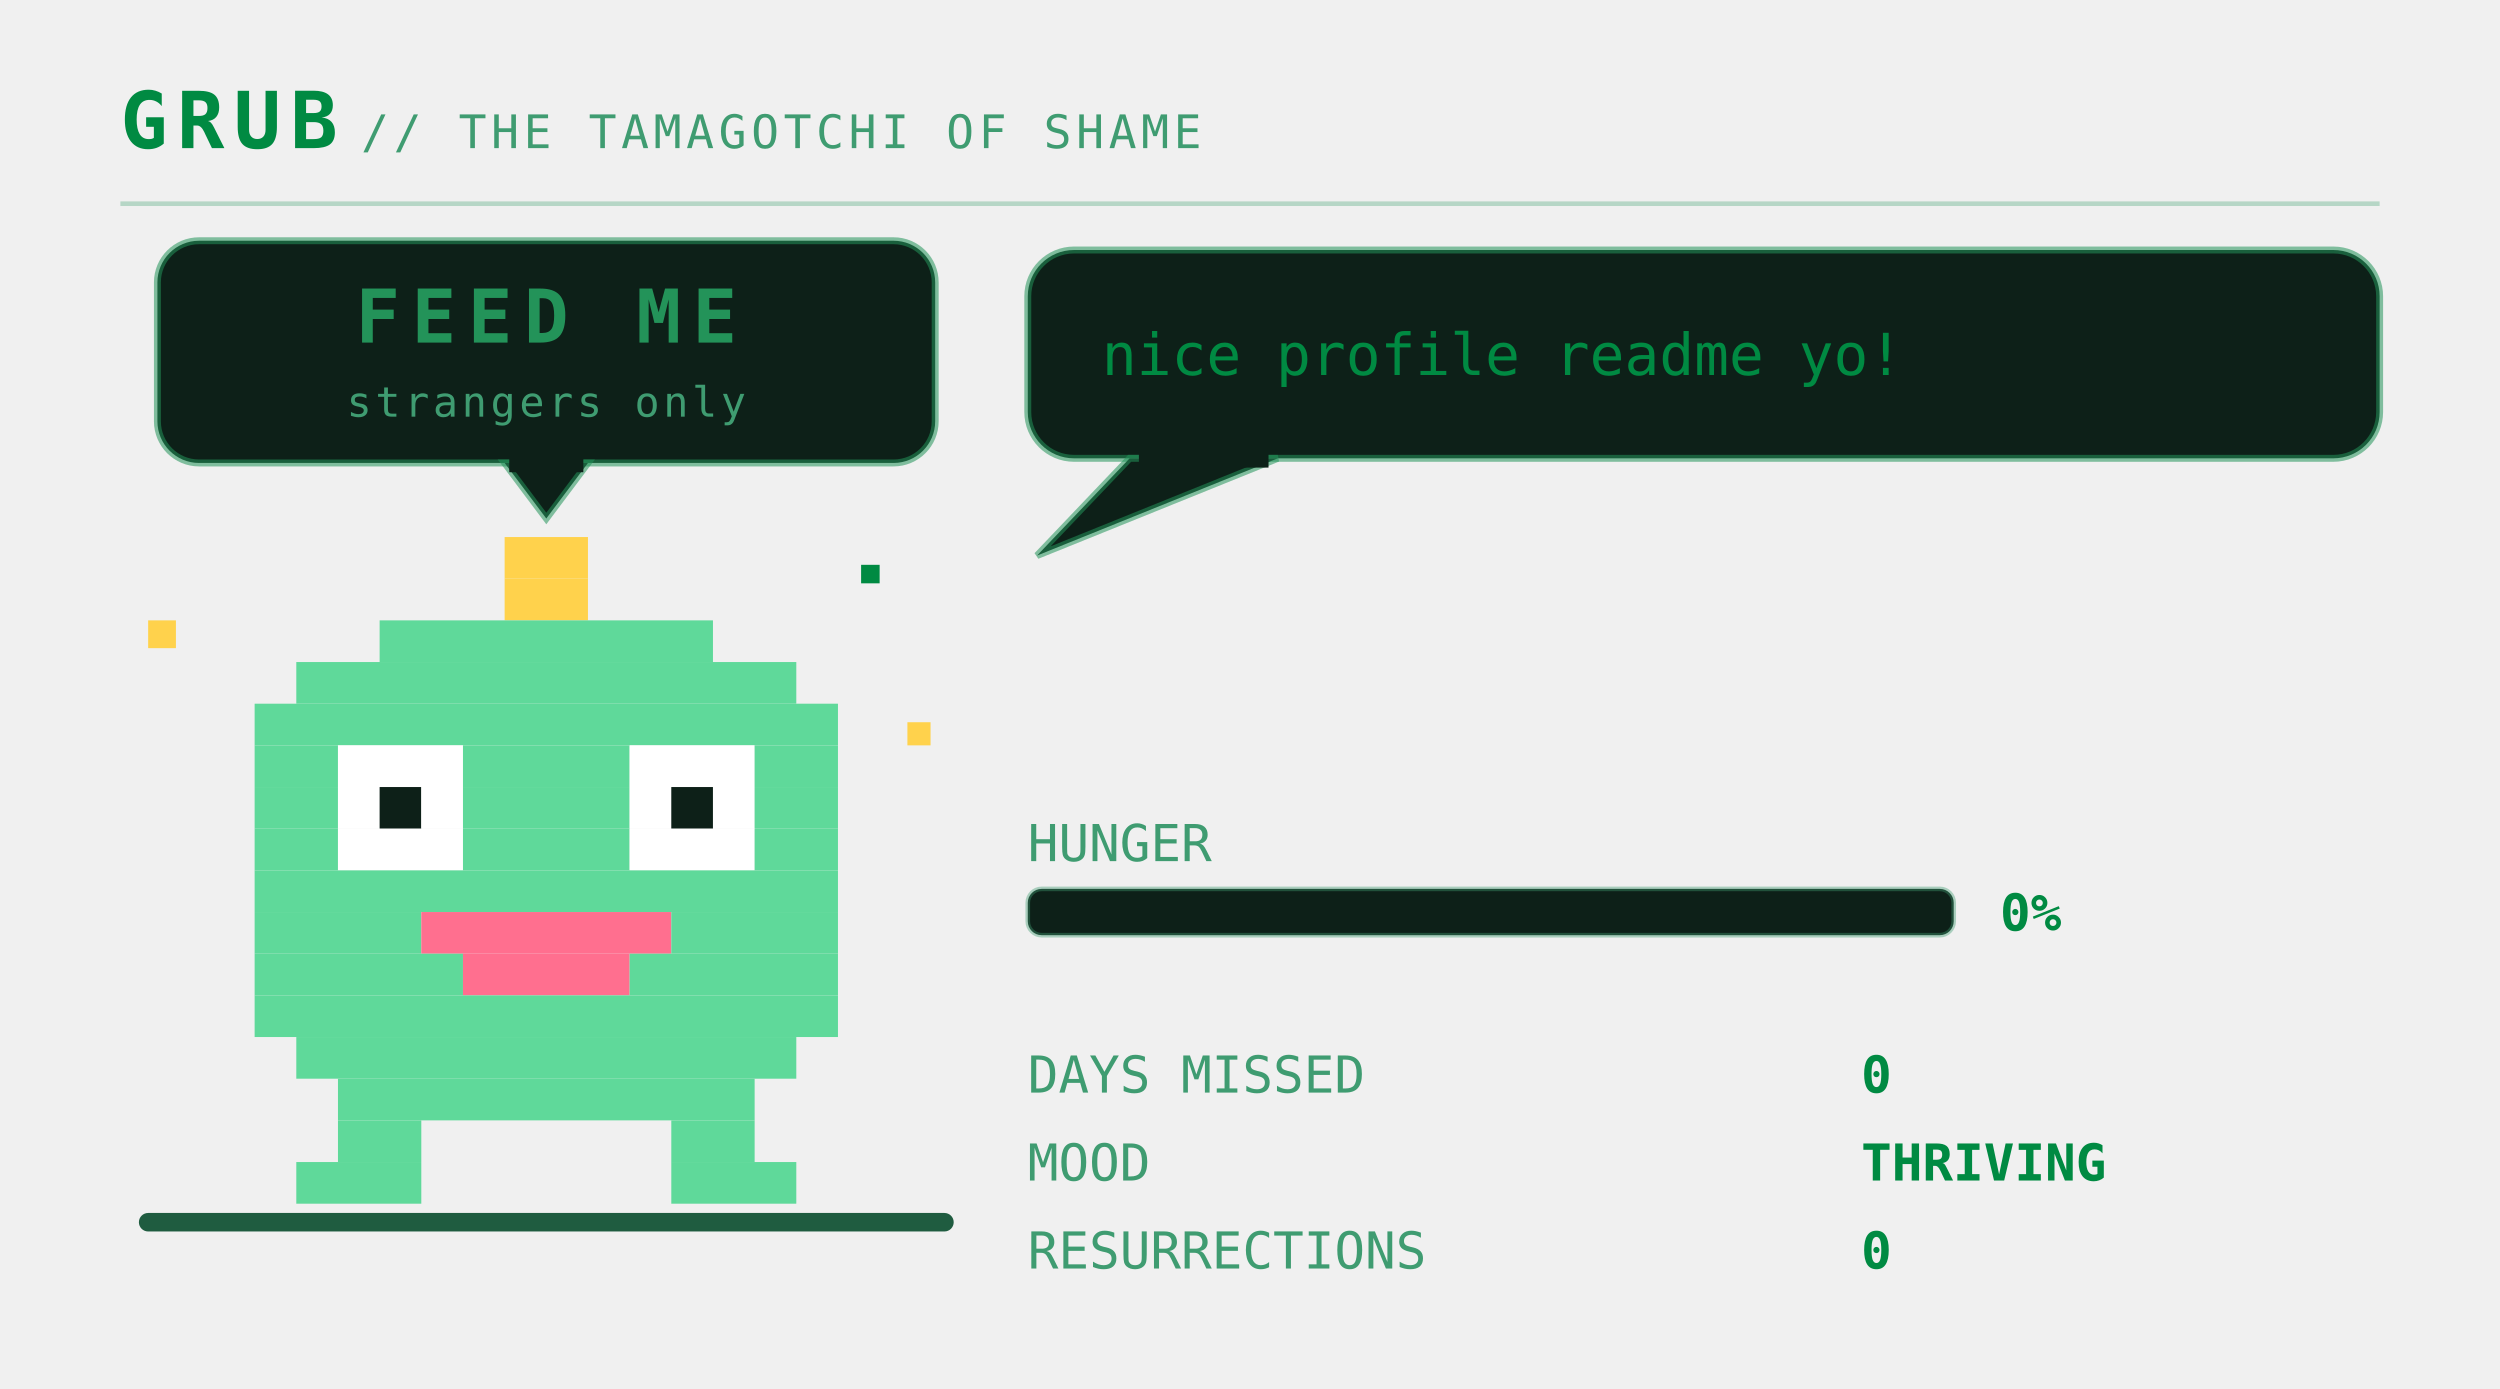
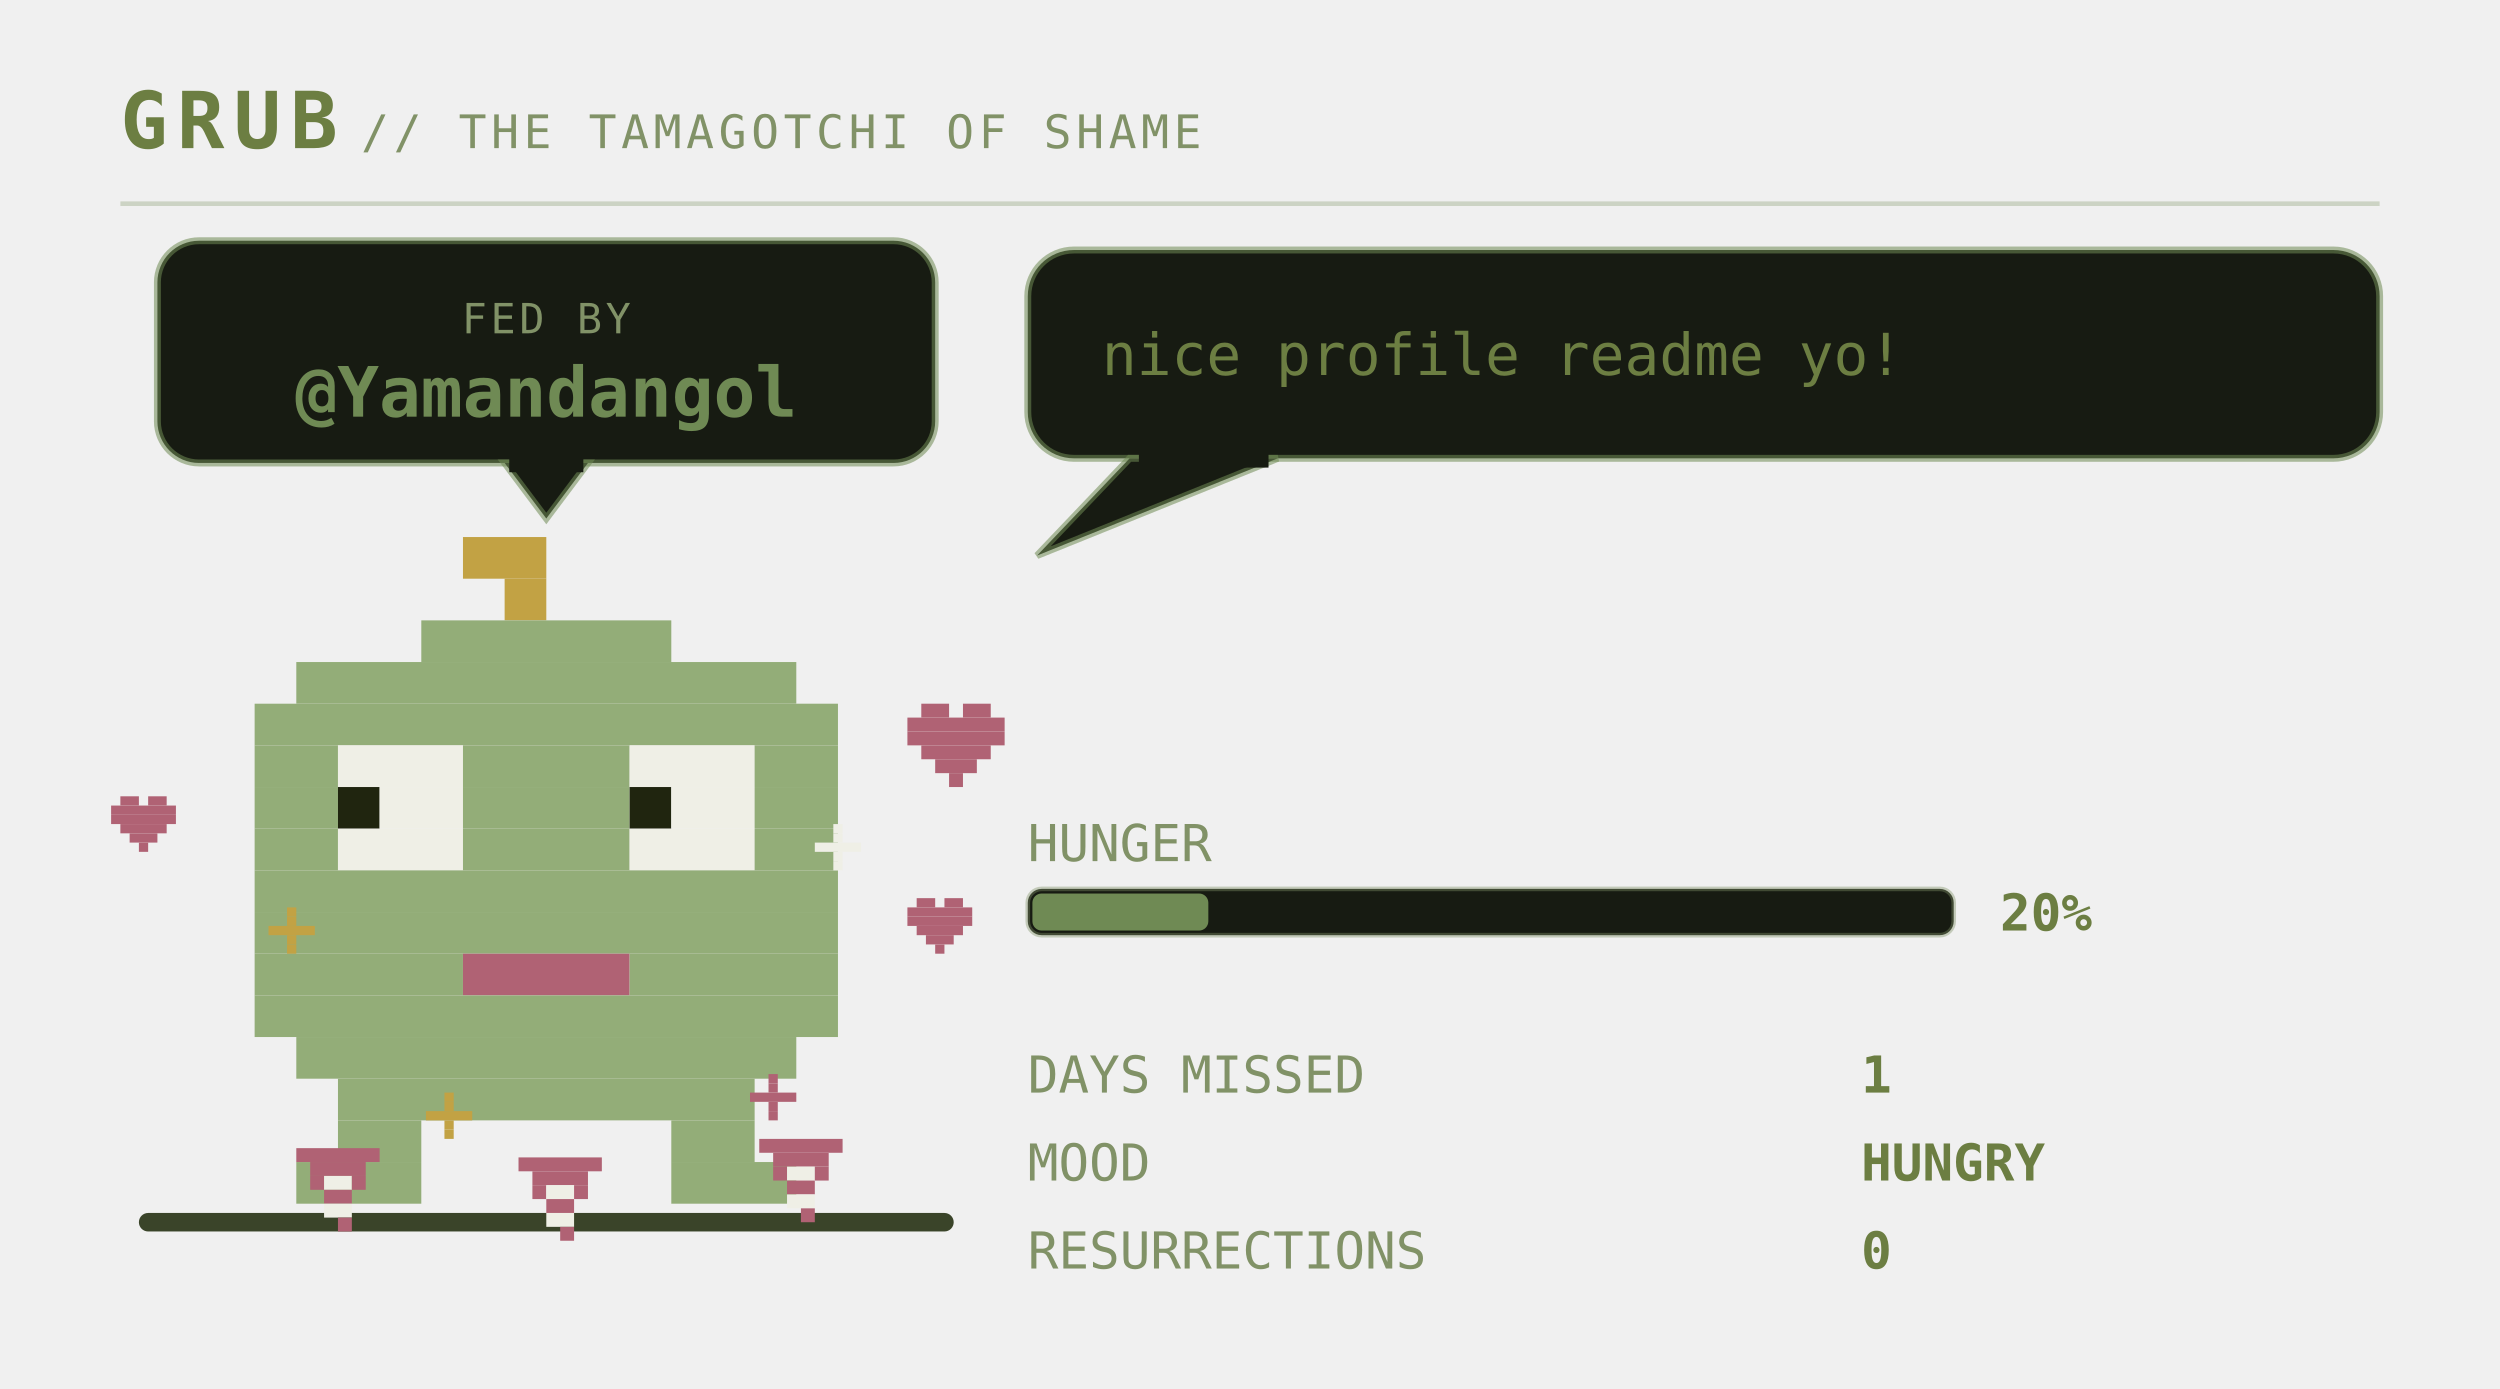
<svg xmlns="http://www.w3.org/2000/svg" viewBox="0 0 540 300" width="540" height="300" role="img" aria-labelledby="pett petd">
  <defs>
    <linearGradient id="petbg" x1="0" y1="0" x2="1" y2="1">
-       <stop offset="0" stop-color="#173d2b" />
-       <stop offset="1" stop-color="#0d2018" />
+       <stop offset="0" stop-color="#252c1c" />
+       <stop offset="1" stop-color="#171b12" />
    </linearGradient>
  </defs>
  <style>
    .mono{font-family:ui-monospace,SFMono-Regular,Menlo,Consolas,"DejaVu Sans Mono",monospace}
-     .brand{font-size:17px;font-weight:700;letter-spacing:2px;fill:#008a42}
-     .sub{font-size:10px;letter-spacing:1px;fill:#3f9c71}
-     .say{font-size:12.5px;fill:#008a42}
-     .stat{font-size:11px;fill:#3f9c71}
-     .val{font-size:11px;fill:#008a42;font-weight:700}
-     .call{font-size:16px;font-weight:700;letter-spacing:2.5px;fill:#239359}
-     .callsub{font-size:9px;letter-spacing:0.8px;fill:#3f9c71}
-     .who{font-weight:700;fill:#239359}
+     .brand{font-size:17px;font-weight:700;letter-spacing:2px;fill:#6c7e42}
+     .sub{font-size:10px;letter-spacing:1px;fill:#819267}
+     .say{font-size:12.5px;fill:#6c7e42}
+     .stat{font-size:11px;fill:#819267}
+     .val{font-size:11px;fill:#6c7e42;font-weight:700}
+     .call{font-size:16px;font-weight:700;letter-spacing:2.5px;fill:#6f8a54}
+     .callsub{font-size:9px;letter-spacing:0.8px;fill:#819267}
+     .who{font-weight:700;fill:#6f8a54}
    .lid{opacity:0;animation:blink 5.4s steps(1) infinite}
-     .bubble{animation:breathe 3.2s ease-in-out infinite}
+     .bubble{animation:breathe 5s ease-in-out infinite}
    .meter{animation:meterpulse 2.6s ease-in-out infinite}
    
-     .spark{animation:twinkle 1.9s ease-in-out infinite}
-     
-     
-     .plea{animation:bob 2.1s ease-in-out infinite}
-     .beat{animation:beat 2.1s ease-in-out infinite}
-     @keyframes bob{0%,100%{transform:translateY(0)}50%{transform:translateY(-5px)}}
-     @keyframes beat{0%,100%{opacity:1}50%{opacity:.25}}
+     
+     
+     
+     .munch{animation:munch 2.9s ease-in-out infinite;transform-box:fill-box;transform-origin:50% 100%}
+     .crumb{animation:drop 2.9s cubic-bezier(.35,0,.85,1) infinite}
+     .heart{animation:rise 2.9s ease-out infinite}
+     .pop{animation:pop 2.9s ease-out infinite;transform-box:fill-box;transform-origin:center}
+     @keyframes munch{0%,100%{transform:scale(1,1)}8%{transform:scale(1.08,.9)}17%{transform:scale(.94,1.07)}26%{transform:scale(1.05,.96)}36%{transform:scale(1,1)}}
+     @keyframes drop{0%{opacity:0;transform:translateY(-132px)}12%{opacity:1}55%,100%{opacity:1;transform:translateY(0)}}
+     @keyframes rise{0%{opacity:0;transform:translateY(10px) scale(.7)}20%{opacity:1}72%{opacity:.85}100%{opacity:0;transform:translateY(-30px) scale(1.1)}}
+     @keyframes pop{0%,34%{opacity:0;transform:scale(.2)}44%{opacity:.95;transform:scale(1)}72%,100%{opacity:0;transform:scale(1.6)}}
    @keyframes blink{0%,93%{opacity:0}94%,97%{opacity:1}98%,100%{opacity:0}}
    @keyframes breathe{0%,100%{opacity:1}50%{opacity:.86}}
    @keyframes meterpulse{0%,100%{opacity:1}50%{opacity:.6}}
    @keyframes tear{0%,100%{opacity:0;transform:translateX(0)}12%{opacity:.55;transform:translateX(-4px)}18%{opacity:0}61%{opacity:.4;transform:translateX(5px)}67%{opacity:0}}
    @keyframes desat{0%,100%{filter:saturate(.35)}50%{filter:saturate(0) contrast(1.25)}}
    @keyframes twinkle{0%,100%{opacity:.25}50%{opacity:1}}
    @keyframes flash{0%{opacity:.8}100%{opacity:0}}
    @keyframes spin{to{transform:rotate(360deg)}}
</style>
  <text class="mono brand" x="26" y="32">GRUB</text>
  <text class="mono sub" x="78" y="32">// THE TAMAGOTCHI OF SHAME</text>
-   <line x1="26" y1="44" x2="514" y2="44" stroke="#239359" stroke-opacity="0.28" />
-   <rect x="30" y="262" width="176" height="4" rx="2" fill="#1f5c40" />
-   <g class="plea">
-     <rect x="34" y="52" width="168" height="48" rx="9" fill="#0d2018" stroke="#239359" stroke-opacity="0.55" stroke-width="1.5" />
-     <path d="M109 100 L127 100 L118 112 Z" fill="#0d2018" stroke="#239359" stroke-opacity="0.55" stroke-width="1.5" />
-     <rect x="110" y="98" width="16" height="4" fill="#0d2018" />
-     <text class="mono call" x="118" y="74" text-anchor="middle" font-size="16.0">FEED ME</text>
-     <text class="mono callsub beat" x="118" y="90" text-anchor="middle" font-size="9.0">strangers only</text>
+   <line x1="26" y1="44" x2="514" y2="44" stroke="#6f8a54" stroke-opacity="0.28" />
+   <rect x="30" y="262" width="176" height="4" rx="2" fill="#3a4429" />
+   <g>
+     <rect x="34" y="52" width="168" height="48" rx="9" fill="#171b12" stroke="#6f8a54" stroke-opacity="0.55" stroke-width="1.5" />
+     <path d="M109 100 L127 100 L118 112 Z" fill="#171b12" stroke="#6f8a54" stroke-opacity="0.55" stroke-width="1.5" />
+     <rect x="110" y="98" width="16" height="4" fill="#171b12" />
+     <text class="mono callsub" x="118" y="72" text-anchor="middle">FED BY</text>
+     <text class="mono who" x="118" y="90" text-anchor="middle" font-size="15.0">@Yamandangol</text>
  </g>
  <g transform="translate(46 116)">
    <g>
-       <g>
+       <g class="munch">
        <g>
-           <animateTransform attributeName="transform" type="translate" values="0 0; 0 -7; 0 0" keyTimes="0;0.5;1" dur="1.5s" repeatCount="indefinite" calcMode="spline" keySplines="0.4 0 0.2 1; 0.4 0 0.2 1" additive="sum" />
-           <rect x="63" y="0" width="18" height="9" fill="#ffd24c" />
-           <rect x="63" y="9" width="18" height="9" fill="#ffd24c" />
-           <rect x="36" y="18" width="72" height="9" fill="#5fd99a" />
-           <rect x="18" y="27" width="108" height="9" fill="#5fd99a" />
-           <rect x="9" y="36" width="126" height="9" fill="#5fd99a" />
-           <rect x="9" y="45" width="18" height="9" fill="#5fd99a" />
-           <rect x="27" y="45" width="27" height="9" fill="#ffffff" />
-           <rect x="54" y="45" width="36" height="9" fill="#5fd99a" />
-           <rect x="90" y="45" width="27" height="9" fill="#ffffff" />
-           <rect x="117" y="45" width="18" height="9" fill="#5fd99a" />
-           <rect x="9" y="54" width="18" height="9" fill="#5fd99a" />
-           <rect x="27" y="54" width="9" height="9" fill="#ffffff" />
-           <rect x="36" y="54" width="9" height="9" fill="#0d2018" />
-           <rect x="45" y="54" width="9" height="9" fill="#ffffff" />
-           <rect x="54" y="54" width="36" height="9" fill="#5fd99a" />
-           <rect x="90" y="54" width="9" height="9" fill="#ffffff" />
-           <rect x="99" y="54" width="9" height="9" fill="#0d2018" />
-           <rect x="108" y="54" width="9" height="9" fill="#ffffff" />
-           <rect x="117" y="54" width="18" height="9" fill="#5fd99a" />
-           <rect x="9" y="63" width="18" height="9" fill="#5fd99a" />
-           <rect x="27" y="63" width="27" height="9" fill="#ffffff" />
-           <rect x="54" y="63" width="36" height="9" fill="#5fd99a" />
-           <rect x="90" y="63" width="27" height="9" fill="#ffffff" />
-           <rect x="117" y="63" width="18" height="9" fill="#5fd99a" />
-           <rect x="9" y="72" width="126" height="9" fill="#5fd99a" />
-           <rect x="9" y="81" width="36" height="9" fill="#5fd99a" />
-           <rect x="45" y="81" width="54" height="9" fill="#ff6f8f" />
-           <rect x="99" y="81" width="36" height="9" fill="#5fd99a" />
-           <rect x="9" y="90" width="45" height="9" fill="#5fd99a" />
-           <rect x="54" y="90" width="36" height="9" fill="#ff6f8f" />
-           <rect x="90" y="90" width="45" height="9" fill="#5fd99a" />
-           <rect x="9" y="99" width="126" height="9" fill="#5fd99a" />
-           <rect x="18" y="108" width="108" height="9" fill="#5fd99a" />
-           <rect x="27" y="117" width="90" height="9" fill="#5fd99a" />
-           <rect x="27" y="126" width="18" height="9" fill="#5fd99a" />
-           <rect x="99" y="126" width="18" height="9" fill="#5fd99a" />
-           <rect x="18" y="135" width="27" height="9" fill="#5fd99a" />
-           <rect x="99" y="135" width="27" height="9" fill="#5fd99a" />
-           <rect class="lid" x="27" y="45" width="27" height="27" fill="#5fd99a" />
-           <rect class="lid" x="90" y="45" width="27" height="27" fill="#5fd99a" />
-           <g class="spark">
-             <rect x="-14" y="18" width="6" height="6" fill="#ffd24c" />
-             <rect x="150" y="40" width="5" height="5" fill="#ffd24c" />
-             <rect x="140" y="6" width="4" height="4" fill="#008a42" />
-           </g>
+           <animateTransform attributeName="transform" type="translate" values="0 0; 0 -3; 0 0" dur="4.2s" repeatCount="indefinite" additive="sum" />
+           <rect x="54" y="0" width="18" height="9" fill="#c2a244" />
+           <rect x="63" y="9" width="9" height="9" fill="#c2a244" />
+           <rect x="45" y="18" width="54" height="9" fill="#93ad78" />
+           <rect x="18" y="27" width="108" height="9" fill="#93ad78" />
+           <rect x="9" y="36" width="126" height="9" fill="#93ad78" />
+           <rect x="9" y="45" width="18" height="9" fill="#93ad78" />
+           <rect x="27" y="45" width="27" height="9" fill="#efefe6" />
+           <rect x="54" y="45" width="36" height="9" fill="#93ad78" />
+           <rect x="90" y="45" width="27" height="9" fill="#efefe6" />
+           <rect x="117" y="45" width="18" height="9" fill="#93ad78" />
+           <rect x="9" y="54" width="18" height="9" fill="#93ad78" />
+           <rect x="27" y="54" width="9" height="9" fill="#20250f" />
+           <rect x="36" y="54" width="18" height="9" fill="#efefe6" />
+           <rect x="54" y="54" width="36" height="9" fill="#93ad78" />
+           <rect x="90" y="54" width="9" height="9" fill="#20250f" />
+           <rect x="99" y="54" width="18" height="9" fill="#efefe6" />
+           <rect x="117" y="54" width="18" height="9" fill="#93ad78" />
+           <rect x="9" y="63" width="18" height="9" fill="#93ad78" />
+           <rect x="27" y="63" width="27" height="9" fill="#efefe6" />
+           <rect x="54" y="63" width="36" height="9" fill="#93ad78" />
+           <rect x="90" y="63" width="27" height="9" fill="#efefe6" />
+           <rect x="117" y="63" width="18" height="9" fill="#93ad78" />
+           <rect x="9" y="72" width="126" height="9" fill="#93ad78" />
+           <rect x="9" y="81" width="126" height="9" fill="#93ad78" />
+           <rect x="9" y="90" width="45" height="9" fill="#93ad78" />
+           <rect x="54" y="90" width="36" height="9" fill="#b06274" />
+           <rect x="90" y="90" width="45" height="9" fill="#93ad78" />
+           <rect x="9" y="99" width="126" height="9" fill="#93ad78" />
+           <rect x="18" y="108" width="108" height="9" fill="#93ad78" />
+           <rect x="27" y="117" width="90" height="9" fill="#93ad78" />
+           <rect x="27" y="126" width="18" height="9" fill="#93ad78" />
+           <rect x="99" y="126" width="18" height="9" fill="#93ad78" />
+           <rect x="18" y="135" width="27" height="9" fill="#93ad78" />
+           <rect x="99" y="135" width="27" height="9" fill="#93ad78" />
+           <rect class="lid" x="27" y="45" width="27" height="27" fill="#93ad78" />
+           <rect class="lid" x="90" y="45" width="27" height="27" fill="#93ad78" />
        </g>
      </g>
    </g>
  </g>
+   <g transform="translate(64 248)">
+     <g class="crumb">
+       <rect x="0" y="0" width="18" height="3" fill="#b06274" />
+       <rect x="3" y="3" width="12" height="3" fill="#b06274" />
+       <rect x="3" y="6" width="3" height="3" fill="#b06274" />
+       <rect x="6" y="6" width="6" height="3" fill="#efefe6" />
+       <rect x="12" y="6" width="3" height="3" fill="#b06274" />
+       <rect x="6" y="9" width="6" height="3" fill="#b06274" />
+       <rect x="6" y="12" width="6" height="3" fill="#efefe6" />
+       <rect x="9" y="15" width="3" height="3" fill="#b06274" />
+     </g>
+   </g>
+   <g transform="translate(112 250)">
+     <g class="crumb" style="animation-delay:0.55s">
+       <rect x="0" y="0" width="18" height="3" fill="#b06274" />
+       <rect x="3" y="3" width="12" height="3" fill="#b06274" />
+       <rect x="3" y="6" width="3" height="3" fill="#b06274" />
+       <rect x="6" y="6" width="6" height="3" fill="#efefe6" />
+       <rect x="12" y="6" width="3" height="3" fill="#b06274" />
+       <rect x="6" y="9" width="6" height="3" fill="#b06274" />
+       <rect x="6" y="12" width="6" height="3" fill="#efefe6" />
+       <rect x="9" y="15" width="3" height="3" fill="#b06274" />
+     </g>
+   </g>
+   <g transform="translate(164 246)">
+     <g class="crumb" style="animation-delay:1.15s">
+       <rect x="0" y="0" width="18" height="3" fill="#b06274" />
+       <rect x="3" y="3" width="12" height="3" fill="#b06274" />
+       <rect x="3" y="6" width="3" height="3" fill="#b06274" />
+       <rect x="6" y="6" width="6" height="3" fill="#efefe6" />
+       <rect x="12" y="6" width="3" height="3" fill="#b06274" />
+       <rect x="6" y="9" width="6" height="3" fill="#b06274" />
+       <rect x="6" y="12" width="6" height="3" fill="#efefe6" />
+       <rect x="9" y="15" width="3" height="3" fill="#b06274" />
+     </g>
+   </g>
+   <g transform="translate(58 196)">
+     <g class="pop" style="animation-delay:0.1s">
+       <rect x="4" y="0" width="2" height="2" fill="#c2a244" />
+       <rect x="4" y="2" width="2" height="2" fill="#c2a244" />
+       <rect x="0" y="4" width="10" height="2" fill="#c2a244" />
+       <rect x="4" y="6" width="2" height="2" fill="#c2a244" />
+       <rect x="4" y="8" width="2" height="2" fill="#c2a244" />
+     </g>
+   </g>
+   <g transform="translate(176 178)">
+     <g class="pop" style="animation-delay:0.5s">
+       <rect x="4" y="0" width="2" height="2" fill="#efefe6" />
+       <rect x="4" y="2" width="2" height="2" fill="#efefe6" />
+       <rect x="0" y="4" width="10" height="2" fill="#efefe6" />
+       <rect x="4" y="6" width="2" height="2" fill="#efefe6" />
+       <rect x="4" y="8" width="2" height="2" fill="#efefe6" />
+     </g>
+   </g>
+   <g transform="translate(92 236)">
+     <g class="pop" style="animation-delay:0.8s">
+       <rect x="4" y="0" width="2" height="2" fill="#c2a244" />
+       <rect x="4" y="2" width="2" height="2" fill="#c2a244" />
+       <rect x="0" y="4" width="10" height="2" fill="#c2a244" />
+       <rect x="4" y="6" width="2" height="2" fill="#c2a244" />
+       <rect x="4" y="8" width="2" height="2" fill="#c2a244" />
+     </g>
+   </g>
+   <g transform="translate(162 232)">
+     <g class="pop" style="animation-delay:1.3s">
+       <rect x="4" y="0" width="2" height="2" fill="#b06274" />
+       <rect x="4" y="2" width="2" height="2" fill="#b06274" />
+       <rect x="0" y="4" width="10" height="2" fill="#b06274" />
+       <rect x="4" y="6" width="2" height="2" fill="#b06274" />
+       <rect x="4" y="8" width="2" height="2" fill="#b06274" />
+     </g>
+   </g>
+   <circle class="pop" cx="118" cy="206" r="30" fill="none" stroke="#c2a244" stroke-width="2" opacity="0" />
+   <g transform="translate(196 152)">
+     <g class="heart">
+       <rect x="3" y="0" width="6" height="3" fill="#b06274" />
+       <rect x="12" y="0" width="6" height="3" fill="#b06274" />
+       <rect x="0" y="3" width="21" height="3" fill="#b06274" />
+       <rect x="0" y="6" width="21" height="3" fill="#b06274" />
+       <rect x="3" y="9" width="15" height="3" fill="#b06274" />
+       <rect x="6" y="12" width="9" height="3" fill="#b06274" />
+       <rect x="9" y="15" width="3" height="3" fill="#b06274" />
+     </g>
+   </g>
+   <g transform="translate(196 194)">
+     <g class="heart" style="animation-delay:0.9s">
+       <rect x="2" y="0" width="4" height="2" fill="#b06274" />
+       <rect x="8" y="0" width="4" height="2" fill="#b06274" />
+       <rect x="0" y="2" width="14" height="2" fill="#b06274" />
+       <rect x="0" y="4" width="14" height="2" fill="#b06274" />
+       <rect x="2" y="6" width="10" height="2" fill="#b06274" />
+       <rect x="4" y="8" width="6" height="2" fill="#b06274" />
+       <rect x="6" y="10" width="2" height="2" fill="#b06274" />
+     </g>
+   </g>
+   <g transform="translate(24 172)">
+     <g class="heart" style="animation-delay:1.6s">
+       <rect x="2" y="0" width="4" height="2" fill="#b06274" />
+       <rect x="8" y="0" width="4" height="2" fill="#b06274" />
+       <rect x="0" y="2" width="14" height="2" fill="#b06274" />
+       <rect x="0" y="4" width="14" height="2" fill="#b06274" />
+       <rect x="2" y="6" width="10" height="2" fill="#b06274" />
+       <rect x="4" y="8" width="6" height="2" fill="#b06274" />
+       <rect x="6" y="10" width="2" height="2" fill="#b06274" />
+     </g>
+   </g>
  <g class="bubble">
-     <rect x="222" y="54" width="292" height="45" rx="10" fill="#0d2018" stroke="#239359" stroke-opacity="0.55" stroke-width="1.5" />
-     <path d="M244 99 L224 120 L276 99 Z" fill="#0d2018" stroke="#239359" stroke-opacity="0.55" stroke-width="1.5" />
-     <rect x="246" y="97" width="28" height="4" fill="#0d2018" />
+     <rect x="222" y="54" width="292" height="45" rx="10" fill="#171b12" stroke="#6f8a54" stroke-opacity="0.55" stroke-width="1.5" />
+     <path d="M244 99 L224 120 L276 99 Z" fill="#171b12" stroke="#6f8a54" stroke-opacity="0.55" stroke-width="1.5" />
+     <rect x="246" y="97" width="28" height="4" fill="#171b12" />
    <text class="mono say" x="238" y="81">nice profile readme yo!</text>
  </g>
  <text class="mono stat" x="222" y="186">HUNGER</text>
-   <rect x="222" y="192" width="200" height="10" rx="3" fill="#0d2018" stroke="#3f9c71" stroke-opacity="0.4" />
-   <text class="mono val" x="432" y="201">0%</text>
+   <rect x="222" y="192" width="200" height="10" rx="3" fill="#171b12" stroke="#819267" stroke-opacity="0.4" />
+   <rect x="223" y="193" width="38" height="8" rx="2" fill="#6f8a54" />
+   <text class="mono val" x="432" y="201">20%</text>
  <text class="mono stat" x="222" y="236">DAYS MISSED</text>
-   <text class="mono val" x="402" y="236">0</text>
+   <text class="mono val" x="402" y="236">1</text>
  <text class="mono stat" x="222" y="255">MOOD</text>
-   <text class="mono val" x="402" y="255">THRIVING</text>
+   <text class="mono val" x="402" y="255">HUNGRY</text>
  <text class="mono stat" x="222" y="274">RESURRECTIONS</text>
  <text class="mono val" x="402" y="274">0</text>
</svg>
